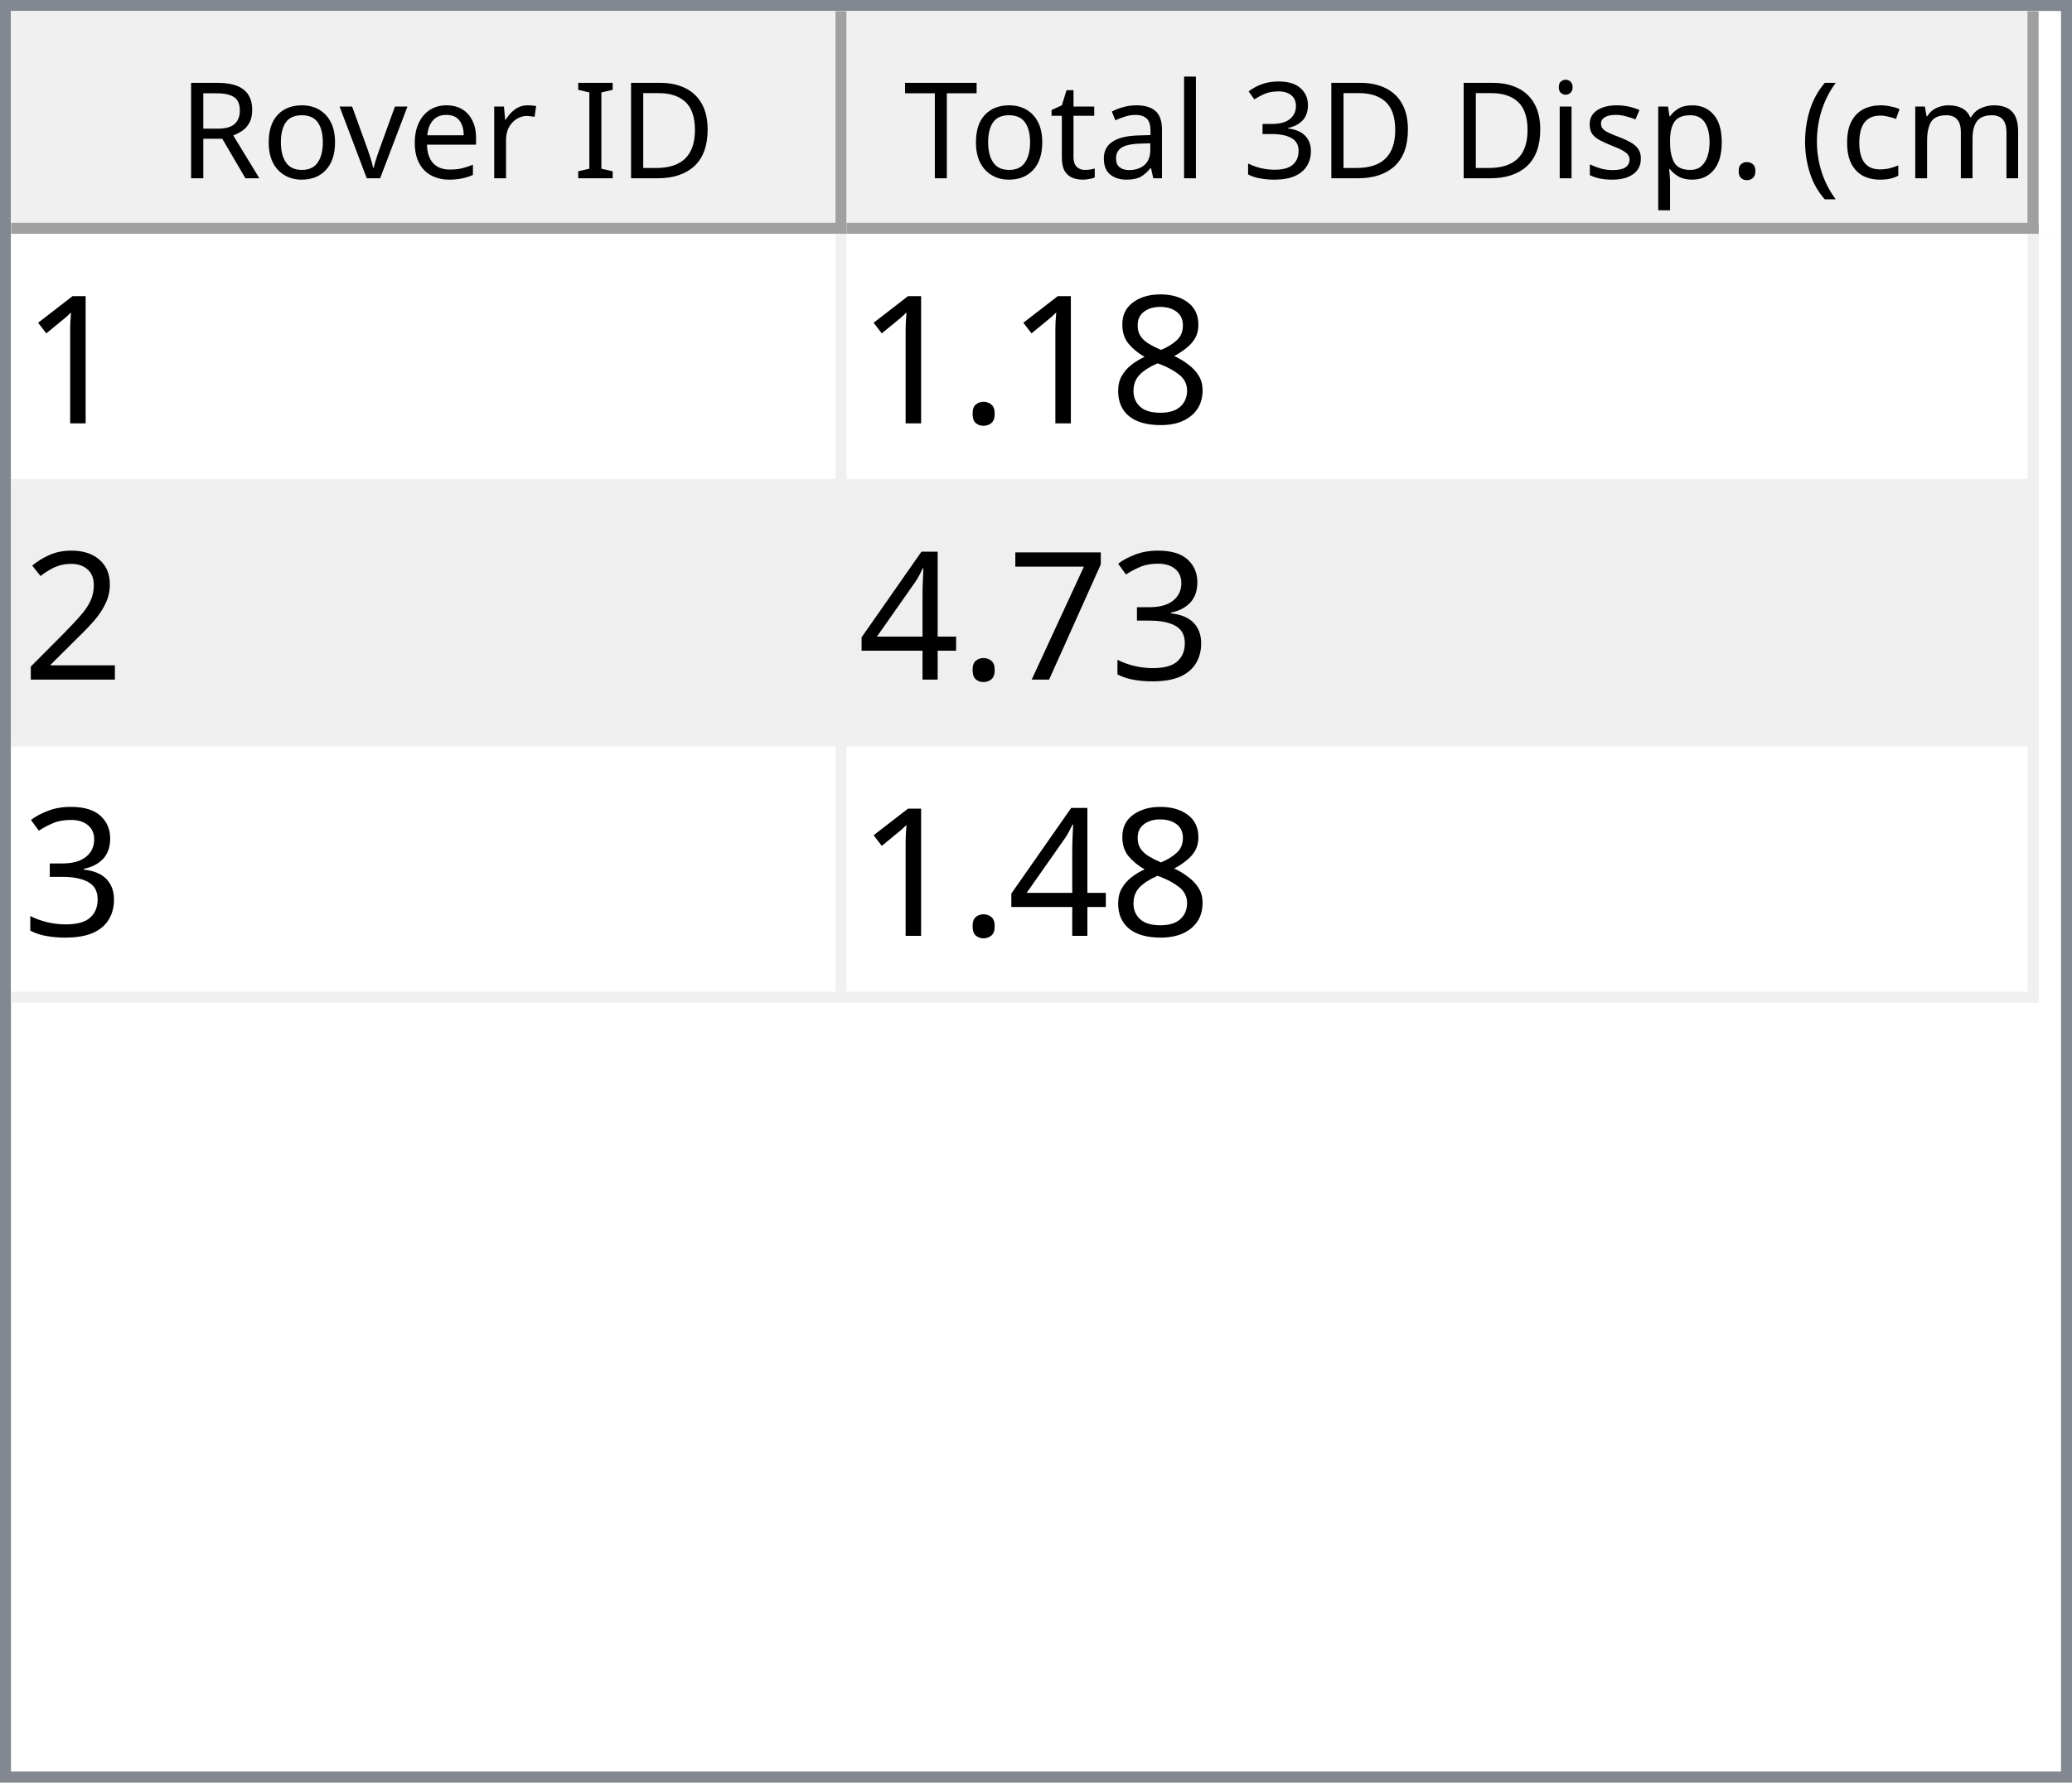
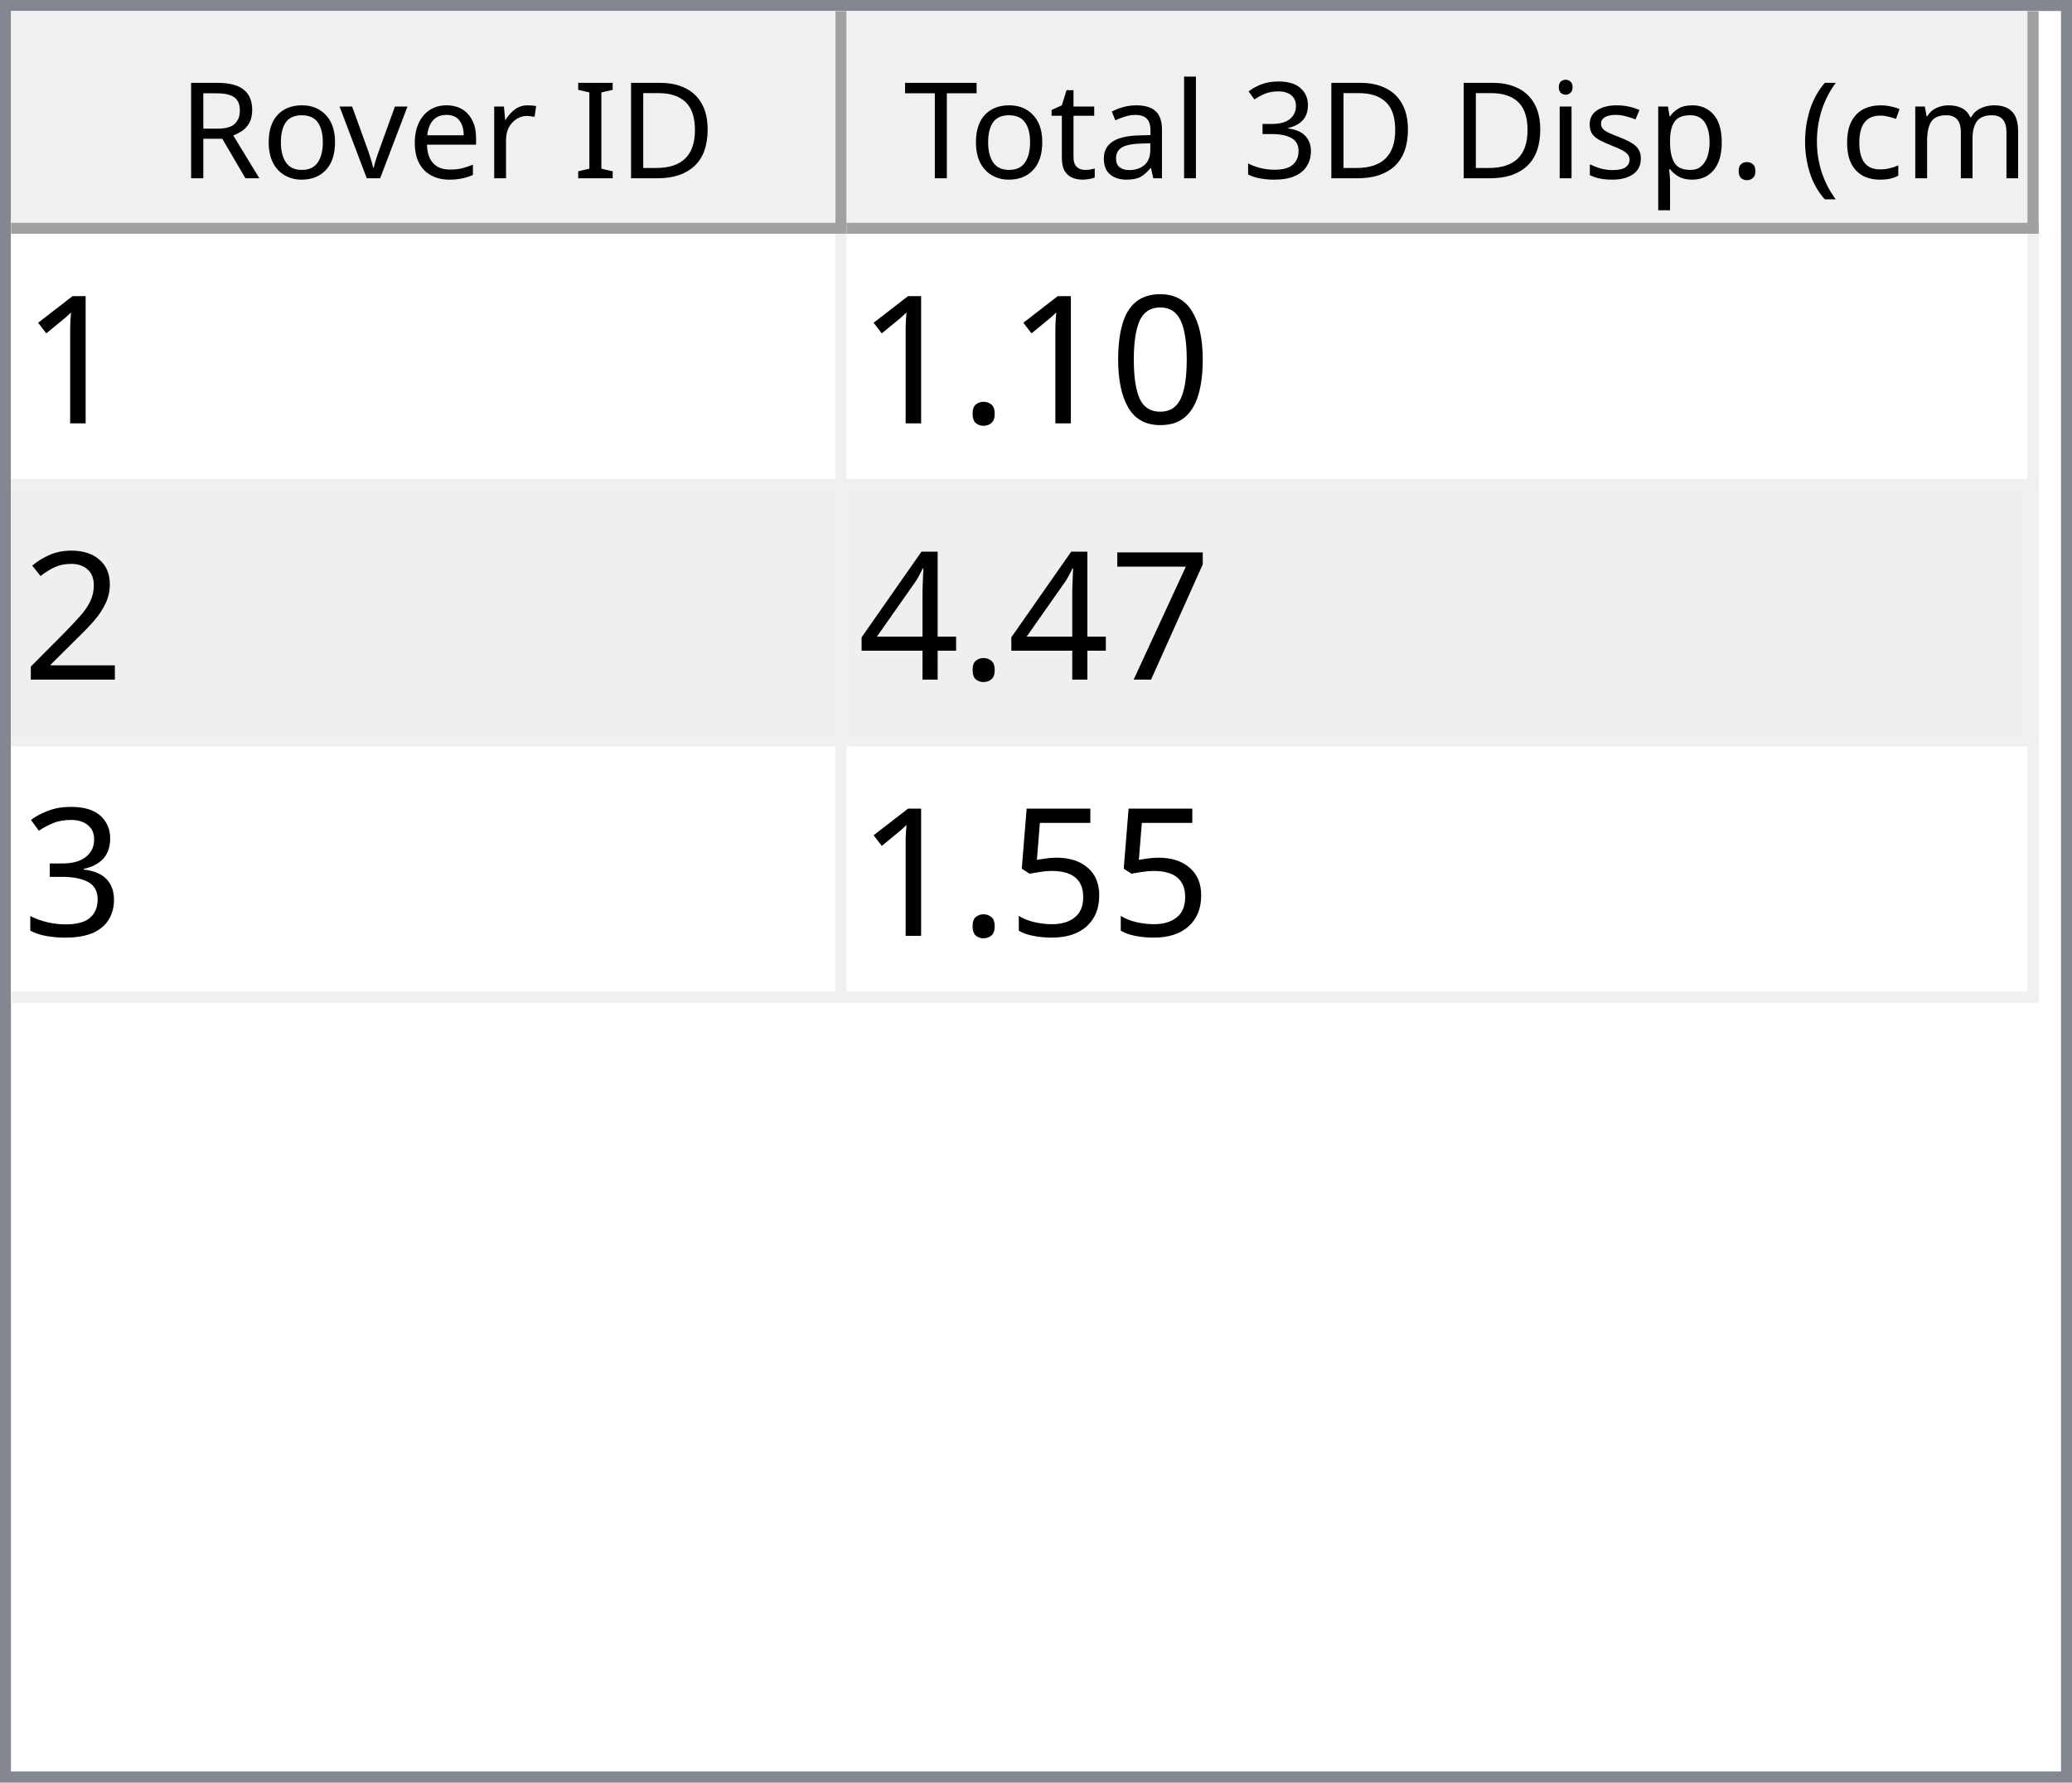
<svg xmlns="http://www.w3.org/2000/svg" style="fill-opacity:1; color-rendering:auto; color-interpolation:auto; text-rendering:auto; stroke:black; stroke-linecap:square; stroke-miterlimit:10; shape-rendering:auto; stroke-opacity:1; fill:black; stroke-dasharray:none; font-weight:normal; stroke-width:1; font-family:'Dialog'; font-style:normal; stroke-linejoin:miter; font-size:12px; stroke-dashoffset:0; image-rendering:auto;" width="186" height="160">
  <defs id="genericDefs" />
  <g>
    <defs id="defs1">
      <clipPath clipPathUnits="userSpaceOnUse" id="clipPath1">
        <path d="M0 0 L186 0 L186 160 L0 160 L0 0 Z" />
      </clipPath>
      <clipPath clipPathUnits="userSpaceOnUse" id="clipPath2">
        <path d="M0 0 L0 160 L186 160 L186 0 Z" />
      </clipPath>
      <clipPath clipPathUnits="userSpaceOnUse" id="clipPath3">
        <path d="M0 0 L0 20 L184 20 L184 0 Z" />
      </clipPath>
      <clipPath clipPathUnits="userSpaceOnUse" id="clipPath4">
        <path d="M0 0 L0 20 L75 20 L75 0 Z" />
      </clipPath>
      <clipPath clipPathUnits="userSpaceOnUse" id="clipPath5">
        <path d="M1 1 L1 19 L74 19 L74 1 Z" />
      </clipPath>
      <clipPath clipPathUnits="userSpaceOnUse" id="clipPath6">
        <path d="M0 0 L0 18 L73 18 L73 0 Z" />
      </clipPath>
      <clipPath clipPathUnits="userSpaceOnUse" id="clipPath7">
        <path d="M-0.5 -0.5 L-0.5 19.5 L74.5 19.5 L74.5 -0.5 Z" />
      </clipPath>
      <clipPath clipPathUnits="userSpaceOnUse" id="clipPath8">
        <path d="M0 0 L0 20 L107 20 L107 0 Z" />
      </clipPath>
      <clipPath clipPathUnits="userSpaceOnUse" id="clipPath9">
        <path d="M1 1 L1 19 L106 19 L106 1 Z" />
      </clipPath>
      <clipPath clipPathUnits="userSpaceOnUse" id="clipPath10">
        <path d="M0 0 L0 18 L105 18 L105 0 Z" />
      </clipPath>
      <clipPath clipPathUnits="userSpaceOnUse" id="clipPath11">
        <path d="M-0.5 -0.5 L-0.5 19.5 L106.5 19.5 L106.5 -0.5 Z" />
      </clipPath>
      <clipPath clipPathUnits="userSpaceOnUse" id="clipPath12">
        <path d="M0 0 L0 138 L184 138 L184 0 Z" />
      </clipPath>
      <clipPath clipPathUnits="userSpaceOnUse" id="clipPath13">
        <path d="M0 0 L0 69 L182 69 L182 0 Z" />
      </clipPath>
      <clipPath clipPathUnits="userSpaceOnUse" id="clipPath14">
        <path d="M-0.5 -0.5 L-0.5 68.5 L181.5 68.5 L181.5 -0.5 Z" />
      </clipPath>
      <clipPath clipPathUnits="userSpaceOnUse" id="clipPath15">
        <path d="M0 0 L0 22 L74 22 L74 0 Z" />
      </clipPath>
      <clipPath clipPathUnits="userSpaceOnUse" id="clipPath16">
        <path d="M0 0 L0 22 L106 22 L106 0 Z" />
      </clipPath>
      <font horiz-adv-x="64.551" id="font1">
        <font-face ascent="107.91" descent="25.098" units-per-em="100" style="font-style:normal; font-family:Segoe UI; font-weight:normal;" />
        <missing-glyph horiz-adv-x="64.551" d="M8.109 0 L8.109 68.266 L56.453 68.266 L56.453 0 L8.109 0 ZM15.328 7.234 L49.219 7.234 L49.219 61.031 L15.328 61.031 L15.328 7.234 Z" />
        <glyph unicode="D" horiz-adv-x="70.117" d="M9.188 0 L9.188 70.016 L28.516 70.016 Q65.531 70.016 65.531 35.891 Q65.531 19.672 55.25 9.836 Q44.969 0 27.734 0 L9.188 0 ZM17.391 62.594 L17.391 7.422 L27.828 7.422 Q41.609 7.422 49.273 14.797 Q56.938 22.172 56.938 35.688 Q56.938 62.594 28.328 62.594 L17.391 62.594 Z" />
        <glyph unicode="I" horiz-adv-x="26.611" d="M17.391 0 L9.188 0 L9.188 70.016 L17.391 70.016 L17.391 0 Z" />
        <glyph unicode=" " horiz-adv-x="27.393" d="" />
        <glyph unicode="r" horiz-adv-x="34.766" d="M34.188 41.891 Q32.078 43.5 28.125 43.5 Q23 43.5 19.555 38.672 Q16.109 33.844 16.109 25.484 L16.109 0 L8.109 0 L8.109 50 L16.109 50 L16.109 39.703 L16.312 39.703 Q18.016 44.969 21.531 47.922 Q25.047 50.875 29.391 50.875 Q32.516 50.875 34.188 50.203 L34.188 41.891 Z" />
        <glyph unicode="e" horiz-adv-x="52.295" d="M48.297 23 L12.984 23 Q13.188 14.656 17.484 10.109 Q21.781 5.562 29.297 5.562 Q37.75 5.562 44.828 11.141 L44.828 3.609 Q38.234 -1.172 27.391 -1.172 Q16.797 -1.172 10.742 5.641 Q4.688 12.453 4.688 24.812 Q4.688 36.469 11.305 43.82 Q17.922 51.172 27.734 51.172 Q37.547 51.172 42.922 44.828 Q48.297 38.484 48.297 27.203 L48.297 23 ZM40.094 29.781 Q40.047 36.719 36.75 40.578 Q33.453 44.438 27.594 44.438 Q21.922 44.438 17.969 40.383 Q14.016 36.328 13.094 29.781 L40.094 29.781 Z" />
        <glyph unicode="v" horiz-adv-x="47.9" d="M47.406 50 L27.484 0 L19.625 0 L0.688 50 L9.469 50 L22.172 13.672 Q23.578 9.672 23.922 6.688 L24.125 6.688 Q24.609 10.453 25.688 13.484 L38.969 50 L47.406 50 Z" />
        <glyph unicode="o" horiz-adv-x="58.594" d="M29 -1.172 Q17.922 -1.172 11.305 5.836 Q4.688 12.844 4.688 24.422 Q4.688 37.016 11.57 44.094 Q18.453 51.172 30.172 51.172 Q41.359 51.172 47.633 44.289 Q53.906 37.406 53.906 25.203 Q53.906 13.234 47.141 6.031 Q40.375 -1.172 29 -1.172 ZM29.594 44.438 Q21.875 44.438 17.383 39.188 Q12.891 33.938 12.891 24.703 Q12.891 15.828 17.43 10.695 Q21.969 5.562 29.594 5.562 Q37.359 5.562 41.531 10.594 Q45.703 15.625 45.703 24.906 Q45.703 34.281 41.531 39.359 Q37.359 44.438 29.594 44.438 Z" />
        <glyph unicode="R" horiz-adv-x="59.814" d="M59.375 0 L49.609 0 L37.891 19.625 Q36.281 22.359 34.766 24.289 Q33.25 26.219 31.664 27.438 Q30.078 28.656 28.25 29.219 Q26.422 29.781 24.125 29.781 L17.391 29.781 L17.391 0 L9.188 0 L9.188 70.016 L30.078 70.016 Q34.672 70.016 38.555 68.867 Q42.438 67.719 45.289 65.375 Q48.141 63.031 49.758 59.547 Q51.375 56.062 51.375 51.375 Q51.375 47.703 50.273 44.656 Q49.172 41.609 47.148 39.211 Q45.125 36.812 42.266 35.133 Q39.406 33.453 35.844 32.516 L35.844 32.328 Q37.594 31.547 38.891 30.547 Q40.188 29.547 41.359 28.18 Q42.531 26.812 43.68 25.078 Q44.828 23.344 46.234 21.047 L59.375 0 ZM17.391 62.594 L17.391 37.203 L28.516 37.203 Q31.594 37.203 34.203 38.133 Q36.812 39.062 38.719 40.797 Q40.625 42.531 41.703 45.047 Q42.781 47.562 42.781 50.688 Q42.781 56.297 39.141 59.445 Q35.5 62.594 28.609 62.594 L17.391 62.594 Z" />
        <glyph unicode=")" horiz-adv-x="30.176" d="M8.297 -15.922 L1.172 -15.922 Q16.406 2.344 16.406 26.812 Q16.406 51.469 1.078 70.016 L8.297 70.016 Q23.531 52.156 23.531 26.703 Q23.531 1.375 8.297 -15.922 Z" />
        <glyph unicode="m" horiz-adv-x="86.133" d="M79.109 0 L71.094 0 L71.094 28.719 Q71.094 37.016 68.531 40.727 Q65.969 44.438 59.906 44.438 Q54.781 44.438 51.195 39.75 Q47.609 35.062 47.609 28.516 L47.609 0 L39.594 0 L39.594 29.688 Q39.594 44.438 28.219 44.438 Q22.953 44.438 19.531 40.016 Q16.109 35.594 16.109 28.516 L16.109 0 L8.109 0 L8.109 50 L16.109 50 L16.109 42.094 L16.312 42.094 Q21.625 51.172 31.844 51.172 Q36.969 51.172 40.773 48.312 Q44.578 45.453 46 40.828 Q51.562 51.172 62.594 51.172 Q79.109 51.172 79.109 30.812 L79.109 0 Z" />
        <glyph unicode="c" horiz-adv-x="46.191" d="M42.188 2.297 Q36.422 -1.172 28.516 -1.172 Q17.828 -1.172 11.258 5.789 Q4.688 12.75 4.688 23.828 Q4.688 36.188 11.766 43.68 Q18.844 51.172 30.672 51.172 Q37.25 51.172 42.281 48.734 L42.281 40.531 Q36.719 44.438 30.375 44.438 Q22.703 44.438 17.797 38.945 Q12.891 33.453 12.891 24.516 Q12.891 15.719 17.508 10.641 Q22.125 5.562 29.891 5.562 Q36.422 5.562 42.188 9.906 L42.188 2.297 Z" />
        <glyph unicode="(" horiz-adv-x="30.176" d="M29.109 -15.922 L21.969 -15.922 Q6.844 1.375 6.844 26.703 Q6.844 52.156 21.969 70.016 L29.203 70.016 Q13.875 51.469 13.875 26.812 Q13.875 2.344 29.109 -15.922 Z" />
        <glyph unicode="." horiz-adv-x="21.68" d="M10.891 -1.078 Q8.641 -1.078 7.055 0.539 Q5.469 2.156 5.469 4.391 Q5.469 6.641 7.055 8.273 Q8.641 9.906 10.891 9.906 Q13.188 9.906 14.797 8.273 Q16.406 6.641 16.406 4.391 Q16.406 2.156 14.797 0.539 Q13.188 -1.078 10.891 -1.078 Z" />
        <glyph unicode="p" horiz-adv-x="58.789" d="M16.312 7.234 L16.109 7.234 L16.109 -23 L8.109 -23 L8.109 50 L16.109 50 L16.109 41.219 L16.312 41.219 Q22.219 51.172 33.594 51.172 Q43.266 51.172 48.688 44.461 Q54.109 37.75 54.109 26.469 Q54.109 13.922 48 6.375 Q41.891 -1.172 31.297 -1.172 Q21.578 -1.172 16.312 7.234 ZM16.109 27.391 L16.109 20.406 Q16.109 14.203 20.141 9.883 Q24.172 5.562 30.375 5.562 Q37.641 5.562 41.773 11.133 Q45.906 16.703 45.906 26.609 Q45.906 34.969 42.047 39.703 Q38.188 44.438 31.594 44.438 Q24.609 44.438 20.359 39.578 Q16.109 34.719 16.109 27.391 Z" />
        <glyph unicode="s" horiz-adv-x="42.432" d="M5.078 1.812 L5.078 10.406 Q11.625 5.562 19.484 5.562 Q30.031 5.562 30.031 12.594 Q30.031 14.594 29.125 15.992 Q28.219 17.391 26.68 18.461 Q25.141 19.531 23.07 20.383 Q21 21.234 18.609 22.172 Q15.281 23.484 12.766 24.828 Q10.25 26.172 8.57 27.859 Q6.891 29.547 6.031 31.695 Q5.172 33.844 5.172 36.719 Q5.172 40.234 6.789 42.945 Q8.406 45.656 11.086 47.484 Q13.766 49.312 17.211 50.242 Q20.656 51.172 24.312 51.172 Q30.812 51.172 35.938 48.922 L35.938 40.828 Q30.422 44.438 23.25 44.438 Q21 44.438 19.195 43.922 Q17.391 43.406 16.094 42.477 Q14.797 41.547 14.086 40.258 Q13.375 38.969 13.375 37.406 Q13.375 35.453 14.086 34.133 Q14.797 32.812 16.164 31.789 Q17.531 30.766 19.484 29.938 Q21.438 29.109 23.922 28.125 Q27.25 26.859 29.883 25.516 Q32.516 24.172 34.375 22.484 Q36.234 20.797 37.234 18.602 Q38.234 16.406 38.234 13.375 Q38.234 9.672 36.602 6.938 Q34.969 4.203 32.234 2.398 Q29.5 0.594 25.93 -0.289 Q22.359 -1.172 18.453 -1.172 Q10.75 -1.172 5.078 1.812 Z" />
        <glyph unicode="i" horiz-adv-x="24.219" d="M12.203 62.703 Q10.062 62.703 8.547 64.164 Q7.031 65.625 7.031 67.875 Q7.031 70.125 8.547 71.609 Q10.062 73.094 12.203 73.094 Q14.406 73.094 15.945 71.609 Q17.484 70.125 17.484 67.875 Q17.484 65.719 15.945 64.211 Q14.406 62.703 12.203 62.703 ZM16.109 0 L8.109 0 L8.109 50 L16.109 50 L16.109 0 Z" />
        <glyph unicode="3" horiz-adv-x="53.906" d="M46.531 19.828 Q46.531 15.094 44.75 11.211 Q42.969 7.328 39.719 4.57 Q36.469 1.812 31.93 0.297 Q27.391 -1.219 21.922 -1.219 Q11.922 -1.219 6 2.594 L6 11.188 Q13.094 5.609 22.219 5.609 Q25.875 5.609 28.828 6.539 Q31.781 7.469 33.906 9.227 Q36.031 10.984 37.18 13.477 Q38.328 15.969 38.328 19.094 Q38.328 32.812 18.797 32.812 L12.984 32.812 L12.984 39.594 L18.5 39.594 Q35.797 39.594 35.797 52.484 Q35.797 64.406 22.609 64.406 Q15.188 64.406 8.688 59.422 L8.688 67.188 Q15.375 71.188 24.609 71.188 Q29 71.188 32.57 69.969 Q36.141 68.75 38.68 66.555 Q41.219 64.359 42.609 61.281 Q44 58.203 44 54.5 Q44 40.672 30.031 36.719 L30.031 36.531 Q33.594 36.141 36.625 34.797 Q39.656 33.453 41.852 31.305 Q44.047 29.156 45.289 26.25 Q46.531 23.344 46.531 19.828 Z" />
        <glyph unicode="l" horiz-adv-x="24.219" d="M16.109 0 L8.109 0 L8.109 74.031 L16.109 74.031 L16.109 0 Z" />
        <glyph unicode="a" horiz-adv-x="50.879" d="M43.891 0 L35.891 0 L35.891 7.812 L35.688 7.812 Q30.469 -1.172 20.312 -1.172 Q12.844 -1.172 8.617 2.781 Q4.391 6.734 4.391 13.281 Q4.391 27.297 20.906 29.594 L35.891 31.688 Q35.891 44.438 25.594 44.438 Q16.547 44.438 9.281 38.281 L9.281 46.484 Q16.656 51.172 26.266 51.172 Q43.891 51.172 43.891 32.516 L43.891 0 ZM35.891 25.297 L23.828 23.641 Q18.266 22.859 15.43 20.875 Q12.594 18.891 12.594 13.875 Q12.594 10.203 15.211 7.883 Q17.828 5.562 22.172 5.562 Q28.125 5.562 32.008 9.742 Q35.891 13.922 35.891 20.312 L35.891 25.297 Z" />
        <glyph unicode="t" horiz-adv-x="33.887" d="M31.297 0.484 Q28.469 -1.078 23.828 -1.078 Q10.688 -1.078 10.688 13.578 L10.688 43.172 L2.094 43.172 L2.094 50 L10.688 50 L10.688 62.203 L18.703 64.797 L18.703 50 L31.297 50 L31.297 43.172 L18.703 43.172 L18.703 14.984 Q18.703 9.969 20.414 7.82 Q22.125 5.672 26.078 5.672 Q29.109 5.672 31.297 7.328 L31.297 0.484 Z" />
        <glyph unicode="T" horiz-adv-x="52.393" d="M50.594 62.594 L30.375 62.594 L30.375 0 L22.172 0 L22.172 62.594 L2 62.594 L2 70.016 L50.594 70.016 L50.594 62.594 Z" />
      </font>
      <font horiz-adv-x="75.0" id="font2">
        <font-face ascent="100.537" descent="21.973" units-per-em="100" style="font-style:normal; font-family:sans-serif; font-weight:normal;" />
        <missing-glyph horiz-adv-x="75.0" d="M12.5 0 L12.5 62.5 L62.5 62.5 L62.5 0 L12.5 0 ZM14.062 1.562 L60.938 1.562 L60.938 60.938 L14.062 60.938 L14.062 1.562 Z" />
        <glyph unicode="1" horiz-adv-x="55.615" d="M37.25 0 L28.469 0 L28.469 56 Q25.297 52.984 20.141 49.953 Q14.984 46.922 10.891 45.406 L10.891 53.906 Q18.266 57.375 23.781 62.305 Q29.297 67.234 31.594 71.875 L37.25 71.875 L37.25 0 Z" />
-         <glyph unicode="8" horiz-adv-x="55.615" d="M17.672 38.812 Q12.203 40.828 9.57 44.539 Q6.938 48.25 6.938 53.422 Q6.938 61.234 12.555 66.555 Q18.172 71.875 27.484 71.875 Q36.859 71.875 42.578 66.43 Q48.297 60.984 48.297 53.172 Q48.297 48.188 45.68 44.508 Q43.062 40.828 37.75 38.812 Q44.344 36.672 47.781 31.883 Q51.219 27.094 51.219 20.453 Q51.219 11.281 44.727 5.031 Q38.234 -1.219 27.641 -1.219 Q17.047 -1.219 10.547 5.055 Q4.047 11.328 4.047 20.703 Q4.047 27.688 7.594 32.398 Q11.141 37.109 17.672 38.812 ZM15.922 53.719 Q15.922 48.641 19.195 45.414 Q22.469 42.188 27.688 42.188 Q32.766 42.188 36.016 45.383 Q39.266 48.578 39.266 53.219 Q39.266 58.062 35.914 61.359 Q32.562 64.656 27.594 64.656 Q22.562 64.656 19.242 61.43 Q15.922 58.203 15.922 53.719 ZM13.094 20.656 Q13.094 16.891 14.875 13.375 Q16.656 9.859 20.172 7.93 Q23.688 6 27.734 6 Q34.031 6 38.133 10.055 Q42.234 14.109 42.234 20.359 Q42.234 26.703 38.016 30.859 Q33.797 35.016 27.438 35.016 Q21.234 35.016 17.164 30.914 Q13.094 26.812 13.094 20.656 Z" />
+         <glyph unicode="0" horiz-adv-x="55.615" d="M4.156 35.297 Q4.156 48 6.766 55.742 Q9.375 63.484 14.523 67.68 Q19.672 71.875 27.484 71.875 Q33.25 71.875 37.594 69.555 Q41.938 67.234 44.773 62.867 Q47.609 58.5 49.219 52.227 Q50.828 45.953 50.828 35.297 Q50.828 22.703 48.242 14.969 Q45.656 7.234 40.508 3.008 Q35.359 -1.219 27.484 -1.219 Q17.141 -1.219 11.234 6.203 Q4.156 15.141 4.156 35.297 ZM13.188 35.297 Q13.188 17.672 17.312 11.836 Q21.438 6 27.484 6 Q33.547 6 37.672 11.859 Q41.797 17.719 41.797 35.297 Q41.797 52.984 37.672 58.789 Q33.547 64.594 27.391 64.594 Q21.344 64.594 17.719 59.469 Q13.188 52.938 13.188 35.297 Z" />
        <glyph unicode="." horiz-adv-x="27.783" d="M9.078 0 L9.078 10.016 L19.094 10.016 L19.094 0 L9.078 0 Z" />
        <glyph unicode="2" horiz-adv-x="55.615" d="M50.344 8.453 L50.344 0 L3.031 0 Q2.938 3.172 4.047 6.109 Q5.859 10.938 9.836 15.625 Q13.812 20.312 21.344 26.469 Q33.016 36.031 37.117 41.625 Q41.219 47.219 41.219 52.203 Q41.219 57.422 37.477 61.008 Q33.734 64.594 27.734 64.594 Q21.391 64.594 17.578 60.789 Q13.766 56.984 13.719 50.25 L4.688 51.172 Q5.609 61.281 11.664 66.578 Q17.719 71.875 27.938 71.875 Q38.234 71.875 44.242 66.164 Q50.25 60.453 50.25 52 Q50.25 47.703 48.492 43.555 Q46.734 39.406 42.656 34.812 Q38.578 30.219 29.109 22.219 Q21.188 15.578 18.945 13.211 Q16.703 10.844 15.234 8.453 L50.344 8.453 Z" />
-         <glyph unicode="3" horiz-adv-x="55.615" d="M4.203 18.891 L12.984 20.062 Q14.5 12.594 18.141 9.297 Q21.781 6 27 6 Q33.203 6 37.477 10.297 Q41.75 14.594 41.75 20.953 Q41.75 27 37.797 30.93 Q33.844 34.859 27.734 34.859 Q25.25 34.859 21.531 33.891 L22.516 41.609 Q23.391 41.5 23.922 41.5 Q29.547 41.5 34.039 44.43 Q38.531 47.359 38.531 53.469 Q38.531 58.297 35.258 61.477 Q31.984 64.656 26.812 64.656 Q21.688 64.656 18.266 61.43 Q14.844 58.203 13.875 51.766 L5.078 53.328 Q6.688 62.156 12.398 67.016 Q18.109 71.875 26.609 71.875 Q32.469 71.875 37.398 69.359 Q42.328 66.844 44.945 62.5 Q47.562 58.156 47.562 53.266 Q47.562 48.641 45.07 44.828 Q42.578 41.016 37.703 38.766 Q44.047 37.312 47.562 32.695 Q51.078 28.078 51.078 21.141 Q51.078 11.766 44.242 5.25 Q37.406 -1.266 26.953 -1.266 Q17.531 -1.266 11.305 4.352 Q5.078 9.969 4.203 18.891 Z" />
        <glyph unicode="7" horiz-adv-x="55.615" d="M4.734 62.203 L4.734 70.656 L51.078 70.656 L51.078 63.812 Q44.234 56.547 37.523 44.484 Q30.812 32.422 27.156 19.672 Q24.516 10.688 23.781 0 L14.75 0 Q14.891 8.453 18.062 20.414 Q21.234 32.375 27.172 43.484 Q33.109 54.594 39.797 62.203 L4.734 62.203 Z" />
        <glyph unicode="4" horiz-adv-x="55.615" d="M32.328 0 L32.328 17.141 L1.266 17.141 L1.266 25.203 L33.938 71.578 L41.109 71.578 L41.109 25.203 L50.781 25.203 L50.781 17.141 L41.109 17.141 L41.109 0 L32.328 0 ZM32.328 25.203 L32.328 57.469 L9.906 25.203 L32.328 25.203 Z" />
+         <glyph unicode="3" horiz-adv-x="55.615" d="M4.203 18.891 L12.984 20.062 Q14.5 12.594 18.141 9.297 Q21.781 6 27 6 Q33.203 6 37.477 10.297 Q41.75 14.594 41.75 20.953 Q41.75 27 37.797 30.93 Q33.844 34.859 27.734 34.859 Q25.25 34.859 21.531 33.891 L22.516 41.609 Q23.391 41.5 23.922 41.5 Q29.547 41.5 34.039 44.43 Q38.531 47.359 38.531 53.469 Q38.531 58.297 35.258 61.477 Q31.984 64.656 26.812 64.656 Q21.688 64.656 18.266 61.43 Q14.844 58.203 13.875 51.766 L5.078 53.328 Q6.688 62.156 12.398 67.016 Q18.109 71.875 26.609 71.875 Q32.469 71.875 37.398 69.359 Q42.328 66.844 44.945 62.5 Q47.562 58.156 47.562 53.266 Q47.562 48.641 45.07 44.828 Q42.578 41.016 37.703 38.766 Q44.047 37.312 47.562 32.695 Q51.078 28.078 51.078 21.141 Q51.078 11.766 44.242 5.25 Q37.406 -1.266 26.953 -1.266 Q17.531 -1.266 11.305 4.352 Q5.078 9.969 4.203 18.891 Z" />
+         <glyph unicode="5" horiz-adv-x="55.615" d="M4.156 18.75 L13.375 19.531 Q14.406 12.797 18.141 9.398 Q21.875 6 27.156 6 Q33.5 6 37.891 10.789 Q42.281 15.578 42.281 23.484 Q42.281 31 38.062 35.352 Q33.844 39.703 27 39.703 Q22.75 39.703 19.336 37.773 Q15.922 35.844 13.969 32.766 L5.719 33.844 L12.641 70.609 L48.25 70.609 L48.25 62.203 L19.672 62.203 L15.828 42.969 Q22.266 47.469 29.344 47.469 Q38.719 47.469 45.164 40.969 Q51.609 34.469 51.609 24.266 Q51.609 14.547 45.953 7.469 Q39.062 -1.219 27.156 -1.219 Q17.391 -1.219 11.211 4.25 Q5.031 9.719 4.156 18.75 Z" />
      </font>
    </defs>
    <g style="fill:white; stroke:white;">
      <rect x="0" y="0" width="186" style="clip-path:url(#clipPath1); stroke:none;" height="160" />
    </g>
    <g style="fill:white; text-rendering:optimizeSpeed; color-rendering:optimizeSpeed; image-rendering:optimizeSpeed; shape-rendering:crispEdges; stroke:white; color-interpolation:sRGB;">
      <rect x="0" width="186" height="160" y="0" style="stroke:none;" />
      <path style="stroke:none;" d="M0 160 L186 160 L186 0 L0 0 Z" />
    </g>
    <g style="fill:rgb(240,240,240); font-family:'Segoe UI'; stroke:rgb(240,240,240);">
      <rect x="0" y="0" width="186" style="clip-path:url(#clipPath2); stroke:none;" height="160" />
    </g>
    <g style="fill:rgb(130,135,144); font-family:'Segoe UI'; stroke:rgb(130,135,144);">
      <path d="M0 0 L186 0 L186 160 L0 160 L0 0 ZM1 1 L185 1 L185 159 L1 159 L1 1 Z" style="fill-rule:evenodd; clip-path:url(#clipPath2); stroke:none;" />
    </g>
    <g style="fill:white; font-family:'Segoe UI'; stroke:white;" transform="translate(1,1)">
      <rect x="0" y="0" width="184" style="clip-path:url(#clipPath3); stroke:none;" height="20" />
    </g>
    <g style="fill:rgb(240,240,240); font-family:'Segoe UI'; stroke:rgb(240,240,240);" transform="translate(1,1)">
      <rect x="0" y="0" width="75" style="clip-path:url(#clipPath4); stroke:none;" height="20" />
    </g>
    <g style="font-family:'Segoe UI';" transform="translate(2,2)">
      <text x="14" xml:space="preserve" y="14" style="clip-path:url(#clipPath6); stroke:none;">Rover ID</text>
    </g>
    <g style="fill:rgb(160,160,160); font-family:'Segoe UI'; stroke:rgb(160,160,160); stroke-linejoin:bevel;" transform="translate(1.5,1.5)">
      <line x1="74" x2="74" y1="0" style="fill:none; clip-path:url(#clipPath7);" y2="19" />
    </g>
    <g style="fill:rgb(160,160,160); font-family:'Segoe UI'; stroke:rgb(160,160,160); stroke-linejoin:bevel;" transform="matrix(1,0,0,1,1,1) translate(0.5,0.5)">
      <line x1="0" x2="74" y1="19" style="fill:none; clip-path:url(#clipPath7);" y2="19" />
    </g>
    <g style="fill:rgb(240,240,240); font-family:'Segoe UI'; stroke:rgb(240,240,240);" transform="translate(76,1)">
      <rect x="0" y="0" width="107" style="clip-path:url(#clipPath8); stroke:none;" height="20" />
    </g>
    <g style="font-family:'Segoe UI';" transform="translate(77,2)">
      <text x="1" xml:space="preserve" y="14" style="clip-path:url(#clipPath10); stroke:none;"> Total 3D Disp. (cm)</text>
    </g>
    <g style="fill:rgb(160,160,160); font-family:'Segoe UI'; stroke:rgb(160,160,160); stroke-linejoin:bevel;" transform="translate(76.5,1.5)">
      <line x1="106" x2="106" y1="0" style="fill:none; clip-path:url(#clipPath11);" y2="19" />
    </g>
    <g style="fill:rgb(160,160,160); font-family:'Segoe UI'; stroke:rgb(160,160,160); stroke-linejoin:bevel;" transform="matrix(1,0,0,1,76,1) translate(0.5,0.5)">
      <line x1="0" x2="106" y1="19" style="fill:none; clip-path:url(#clipPath11);" y2="19" />
    </g>
    <g style="fill:white; font-family:'Segoe UI'; stroke:white;" transform="translate(1,21)">
      <rect x="0" y="0" width="184" style="clip-path:url(#clipPath12); stroke:none;" height="138" />
    </g>
    <g style="fill:rgb(240,240,240); font-size:16px; font-family:sans-serif; stroke:rgb(240,240,240);" transform="translate(1,21)">
      <rect x="0" y="0" width="182" style="clip-path:url(#clipPath13); stroke:none;" height="69" />
      <line transform="translate(0.5,0.5)" x1="0" x2="181" y1="22" style="clip-path:url(#clipPath14); fill:none; stroke-linejoin:bevel;" y2="22" />
    </g>
    <g transform="matrix(1,0,0,1,1,21) translate(0.5,0.5)" style="fill:rgb(240,240,240); font-size:16px; font-family:sans-serif; stroke:rgb(240,240,240); stroke-linejoin:bevel;">
      <line x1="0" x2="181" y1="45" style="fill:none; clip-path:url(#clipPath14);" y2="45" />
    </g>
    <g transform="matrix(1,0,0,1,1,21) translate(0.5,0.5)" style="fill:rgb(240,240,240); font-size:16px; font-family:sans-serif; stroke:rgb(240,240,240); stroke-linejoin:bevel;">
      <line x1="0" x2="181" y1="68" style="fill:none; clip-path:url(#clipPath14);" y2="68" />
    </g>
    <g transform="matrix(1,0,0,1,1,21) translate(0.5,0.5)" style="fill:rgb(240,240,240); font-size:16px; font-family:sans-serif; stroke:rgb(240,240,240); stroke-linejoin:bevel;">
      <line x1="74" x2="74" y1="0" style="fill:none; clip-path:url(#clipPath14);" y2="68" />
    </g>
    <g transform="matrix(1,0,0,1,1,21) translate(0.5,0.5)" style="fill:rgb(240,240,240); font-size:16px; font-family:sans-serif; stroke:rgb(240,240,240); stroke-linejoin:bevel;">
      <line x1="181" x2="181" y1="0" style="fill:none; clip-path:url(#clipPath14);" y2="68" />
    </g>
    <g style="fill:white; font-size:16px; font-family:sans-serif; stroke:white;" transform="matrix(1,0,0,1,1,21)">
      <rect x="0" y="0" width="74" style="clip-path:url(#clipPath15); stroke:none;" height="22" />
      <text x="1" y="17" style="fill:black; clip-path:url(#clipPath15); stroke:none;" xml:space="preserve">1</text>
    </g>
    <g style="fill:white; font-size:16px; font-family:sans-serif; stroke:white;" transform="matrix(1,0,0,1,1,21) translate(75,0)">
      <rect x="0" y="0" width="106" style="clip-path:url(#clipPath16); stroke:none;" height="22" />
-       <text x="1" y="17" style="fill:black; clip-path:url(#clipPath16); stroke:none;" xml:space="preserve">1.18</text>
+       <text x="1" y="17" style="fill:black; clip-path:url(#clipPath16); stroke:none;" xml:space="preserve">1.10</text>
    </g>
    <g style="fill:rgb(239,239,239); font-size:16px; font-family:sans-serif; stroke:rgb(239,239,239);" transform="matrix(1,0,0,1,1,21) translate(0,23)">
      <rect x="0" y="0" width="74" style="clip-path:url(#clipPath15); stroke:none;" height="22" />
      <text x="1" y="17" style="fill:black; clip-path:url(#clipPath15); stroke:none;" xml:space="preserve">2</text>
    </g>
    <g style="fill:rgb(239,239,239); font-size:16px; font-family:sans-serif; stroke:rgb(239,239,239);" transform="matrix(1,0,0,1,1,21) translate(75,23)">
      <rect x="0" y="0" width="106" style="clip-path:url(#clipPath16); stroke:none;" height="22" />
-       <text x="1" y="17" style="fill:black; clip-path:url(#clipPath16); stroke:none;" xml:space="preserve">4.73</text>
+       <text x="1" y="17" style="fill:black; clip-path:url(#clipPath16); stroke:none;" xml:space="preserve">4.47</text>
    </g>
    <g style="fill:white; font-size:16px; font-family:sans-serif; stroke:white;" transform="matrix(1,0,0,1,1,21) translate(0,46)">
      <rect x="0" y="0" width="74" style="clip-path:url(#clipPath15); stroke:none;" height="22" />
      <text x="1" y="17" style="fill:black; clip-path:url(#clipPath15); stroke:none;" xml:space="preserve">3</text>
    </g>
    <g style="fill:white; font-size:16px; font-family:sans-serif; stroke:white;" transform="matrix(1,0,0,1,1,21) translate(75,46)">
      <rect x="0" y="0" width="106" style="clip-path:url(#clipPath16); stroke:none;" height="22" />
-       <text x="1" y="17" style="fill:black; clip-path:url(#clipPath16); stroke:none;" xml:space="preserve">1.48</text>
+       <text x="1" y="17" style="fill:black; clip-path:url(#clipPath16); stroke:none;" xml:space="preserve">1.55</text>
    </g>
  </g>
</svg>
